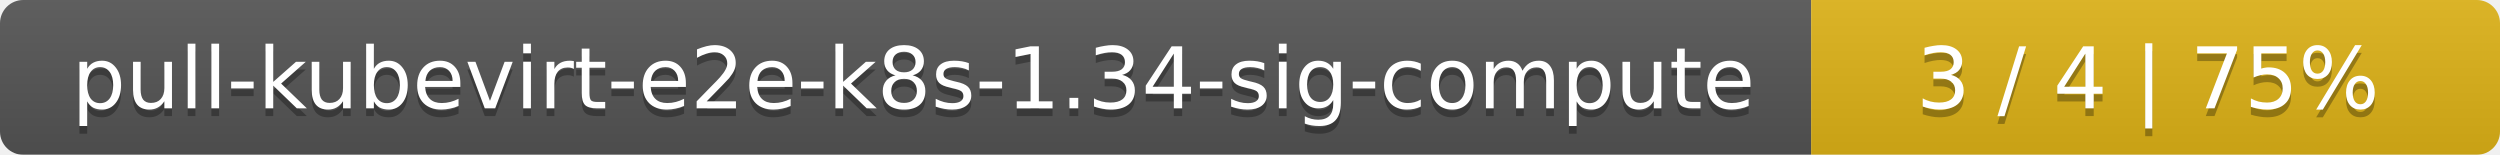
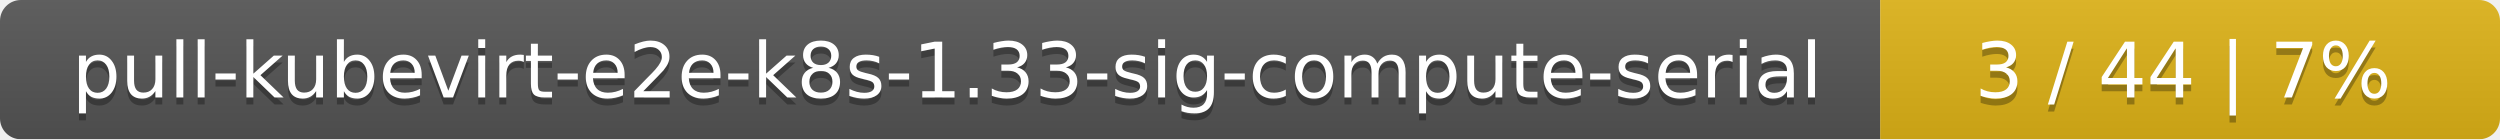
- <svg xmlns="http://www.w3.org/2000/svg" width="323" height="20">
+ <svg xmlns="http://www.w3.org/2000/svg" width="359" height="20">
  <linearGradient id="smooth" x2="0" y2="100%">
    <stop offset="0" stop-color="#bbb" stop-opacity=".1" />
    <stop offset="1" stop-opacity=".1" />
  </linearGradient>
  <mask id="round">
-     <rect width="323" height="20" rx="3" fill="#fff" />
+     <rect width="359" height="20" rx="3" fill="#fff" />
  </mask>
  <g mask="url(#round)">
-     <rect width="234" height="20" fill="#555" />
-     <rect x="234" width="89" height="20" fill="#dfb317" />
-     <rect width="323" height="20" fill="url(#smooth)" />
+     <rect width="270" height="20" fill="#555" />
+     <rect x="270" width="89" height="20" fill="#dfb317" />
+     <rect width="359" height="20" fill="url(#smooth)" />
  </g>
  <g fill="#fff" text-anchor="middle" font-family="DejaVu Sans,Verdana,Geneva,sans-serif" font-size="11">
-     <text x="118" y="15" fill="#010101" fill-opacity=".3">pull-kubevirt-e2e-k8s-1.34-sig-compute</text>
-     <text x="118" y="14">pull-kubevirt-e2e-k8s-1.34-sig-compute</text>
-     <text x="277.5" y="15" fill="#010101" fill-opacity=".3">3 / 4    |    75%</text>
-     <text x="277.5" y="14">3 / 4    |    75%</text>
+     <text x="136" y="15" fill="#010101" fill-opacity=".3">pull-kubevirt-e2e-k8s-1.33-sig-compute-serial</text>
+     <text x="136" y="14">pull-kubevirt-e2e-k8s-1.33-sig-compute-serial</text>
+     <text x="313.5" y="15" fill="#010101" fill-opacity=".3">3 / 44    |    7%</text>
+     <text x="313.5" y="14">3 / 44    |    7%</text>
  </g>
</svg>
